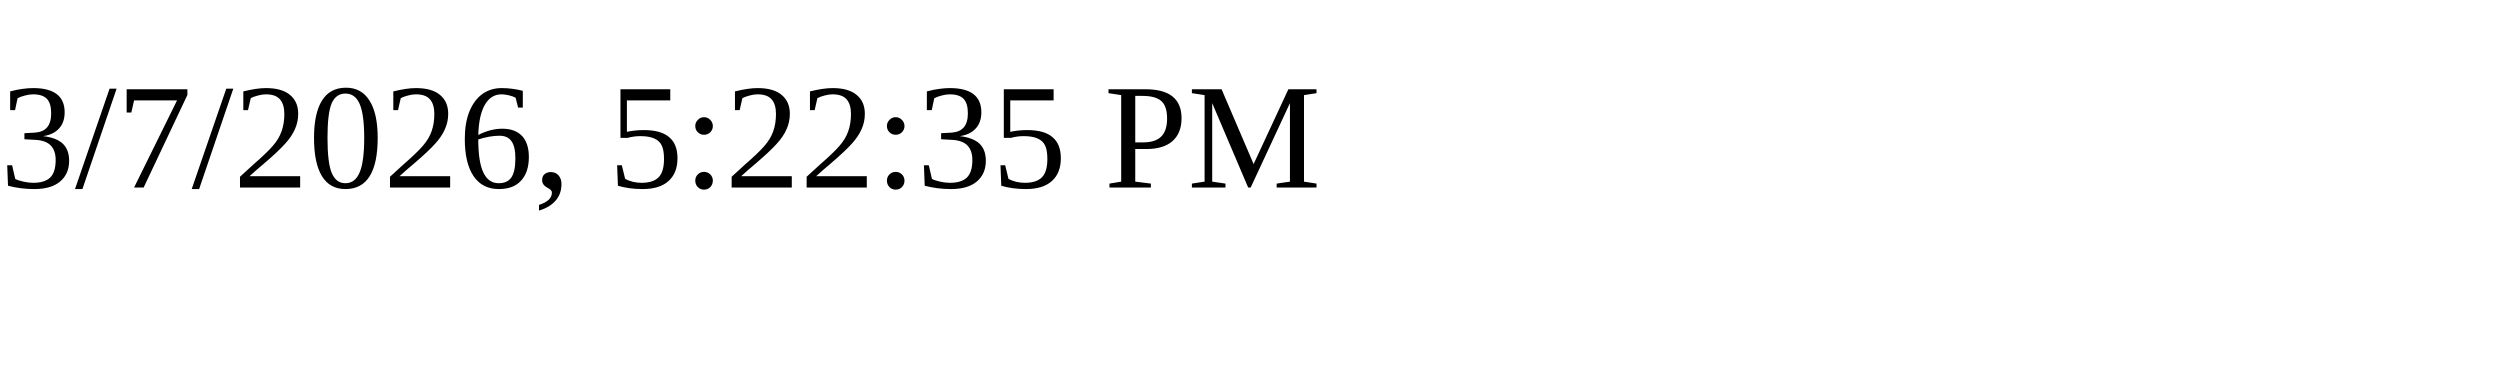
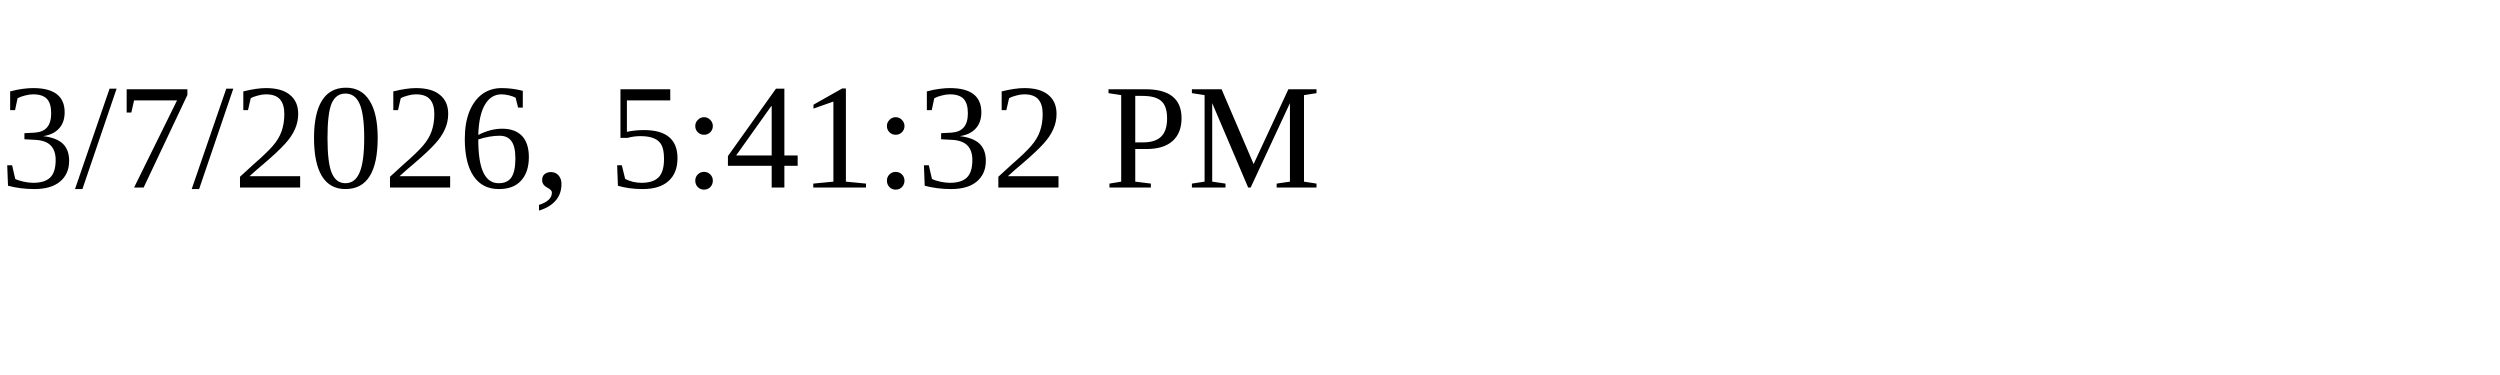
<svg xmlns="http://www.w3.org/2000/svg" height="30" width="200">
-   <text x="0" y="15">3/7/2026, 5:22:35 PM</text>
+   <text x="0" y="15">3/7/2026, 5:41:32 PM</text>
</svg>
